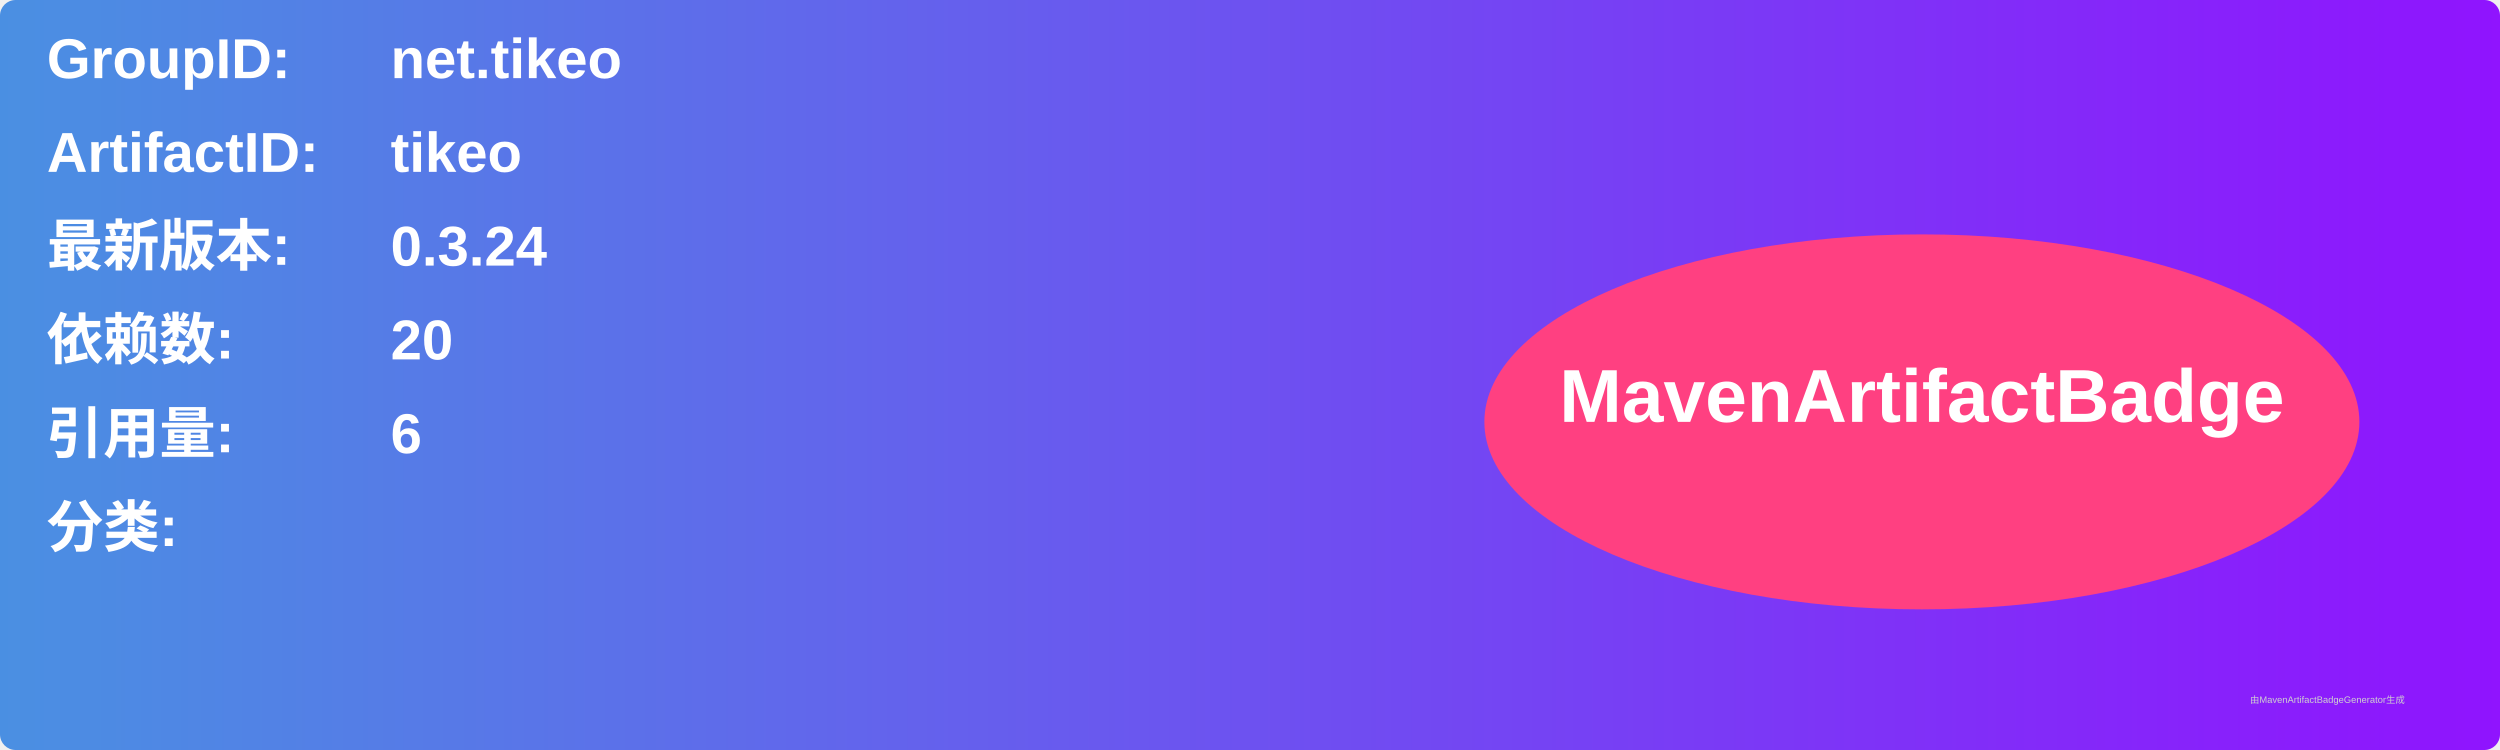
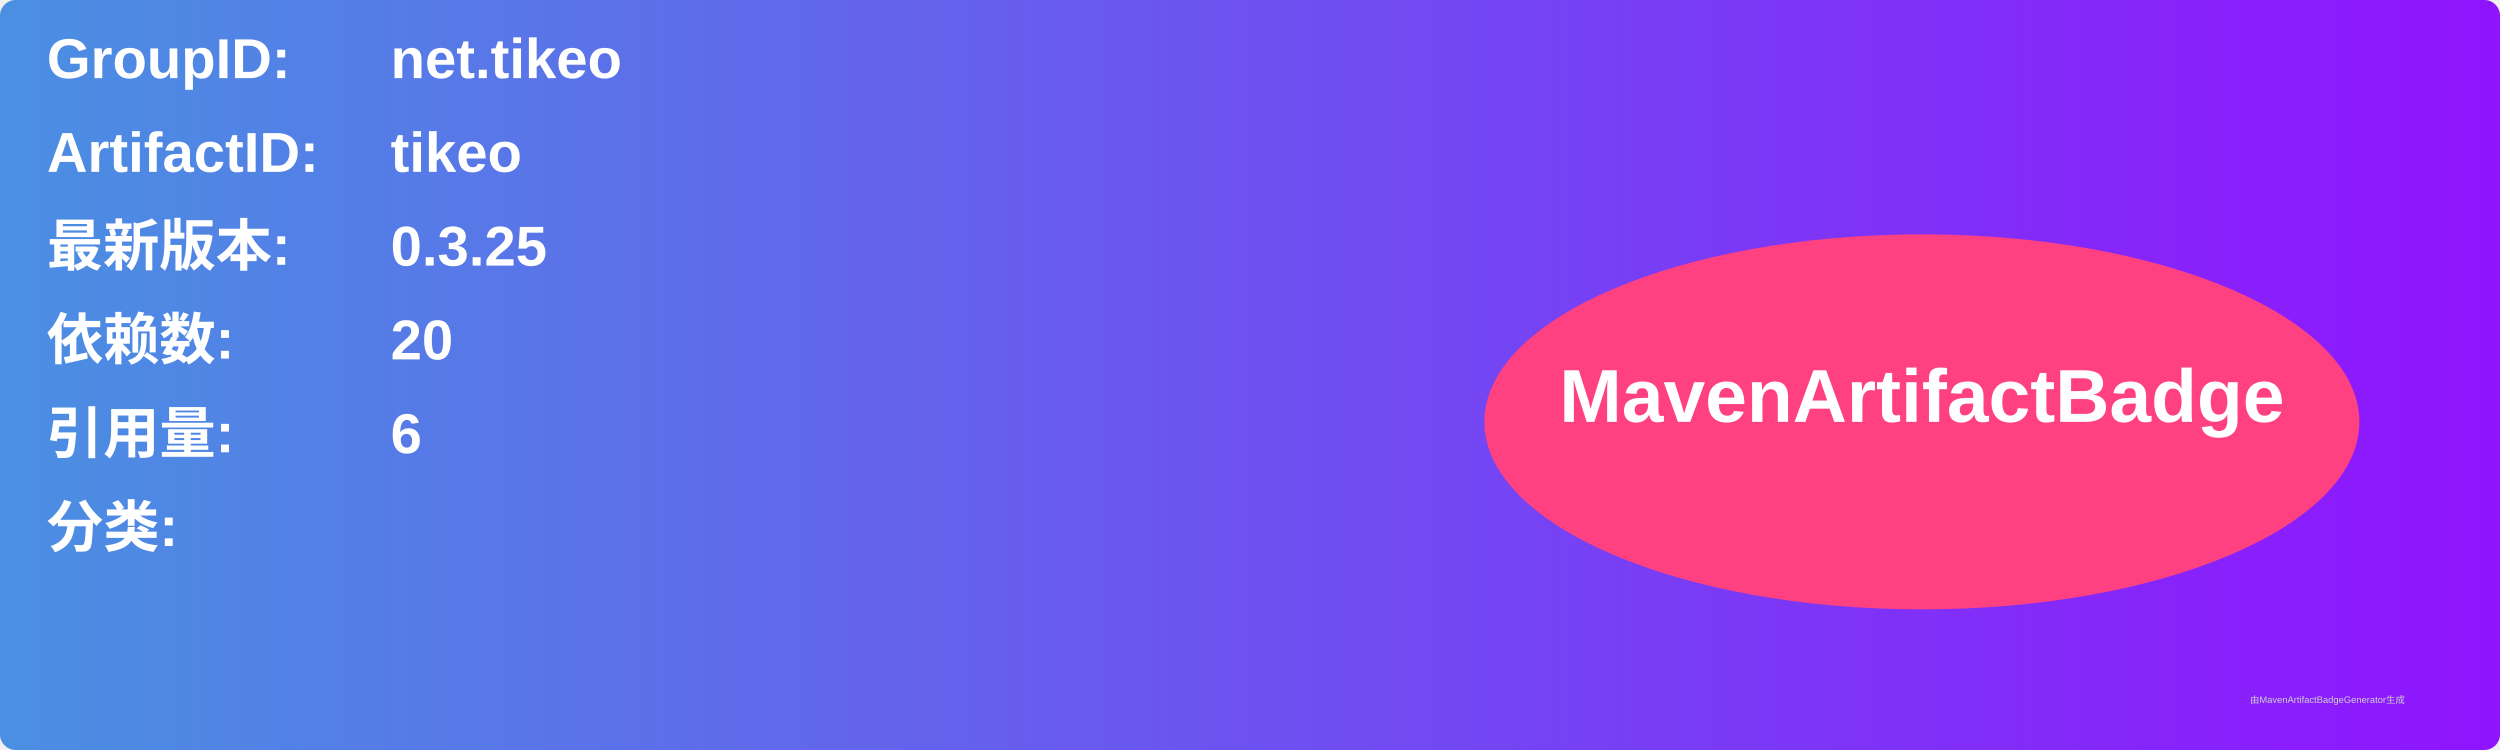
<svg xmlns="http://www.w3.org/2000/svg" width="800" height="240" viewBox="0 0 800 240">
  <linearGradient id="grad" x1="0%" y1="0%" x2="100%" y2="0%">
    <stop offset="0%" stop-color="#4a90e2" />
    <stop offset="100%" stop-color="#9013fe" />
  </linearGradient>
  <rect width="100%" height="100%" rx="5" ry="5" fill="url(#grad)" />
  <g transform="translate(15, 15)">
    <text x="0" y="10" font-family="Arial" font-size="18" fill="white" font-weight="bold" width="260">GroupID:</text>
    <text x="110" y="10" font-family="Arial" font-size="18" fill="white" font-weight="bold" width="460">net.tikeo</text>
    <text x="0" y="40" font-family="Arial" font-size="18" fill="white" font-weight="bold" width="260">ArtifactID:</text>
    <text x="110" y="40" font-family="Arial" font-size="18" fill="white" font-weight="bold" width="460">tikeo</text>
    <text x="0" y="70" font-family="Arial" font-size="18" fill="white" font-weight="bold">最新版本:</text>
    <text x="110" y="70" font-family="Arial" font-size="18" fill="white" font-weight="bold">
-       <tspan font-weight="bold">0.3.24</tspan>
+       <tspan font-weight="bold">0.3.25</tspan>
    </text>
    <text x="0" y="100" font-family="Arial" font-size="18" fill="white" font-weight="bold">依赖数: </text>
    <text x="110" y="100" font-family="Arial" font-size="18" fill="white">
      <tspan font-weight="bold">20</tspan>
    </text>
    <text x="0" y="130" font-family="Arial" font-size="18" fill="white" font-weight="bold">引用量: </text>
    <text x="110" y="130" font-family="Arial" font-size="18" fill="white">
      <tspan font-weight="bold">6</tspan>
    </text>
    <text x="0" y="160" font-family="Arial" font-size="18" fill="white" font-weight="bold">分类:</text>
    <text x="10" y="190" font-family="Arial" font-size="10" fill="white">
      <tspan font-weight="bold" />
    </text>
    <ellipse cx="600" cy="120" rx="140" ry="60" fill="#ff4081" />
    <text x="600" y="120" text-anchor="middle" font-family="Arial" font-size="24" fill="white" font-weight="bold">MavenArtifactBadge</text>
  </g>
  <text x="720" y="225" font-family="Arial" font-size="3" fill="#d0d0d0">由MavenArtifactBadgeGenerator生成</text>
</svg>
